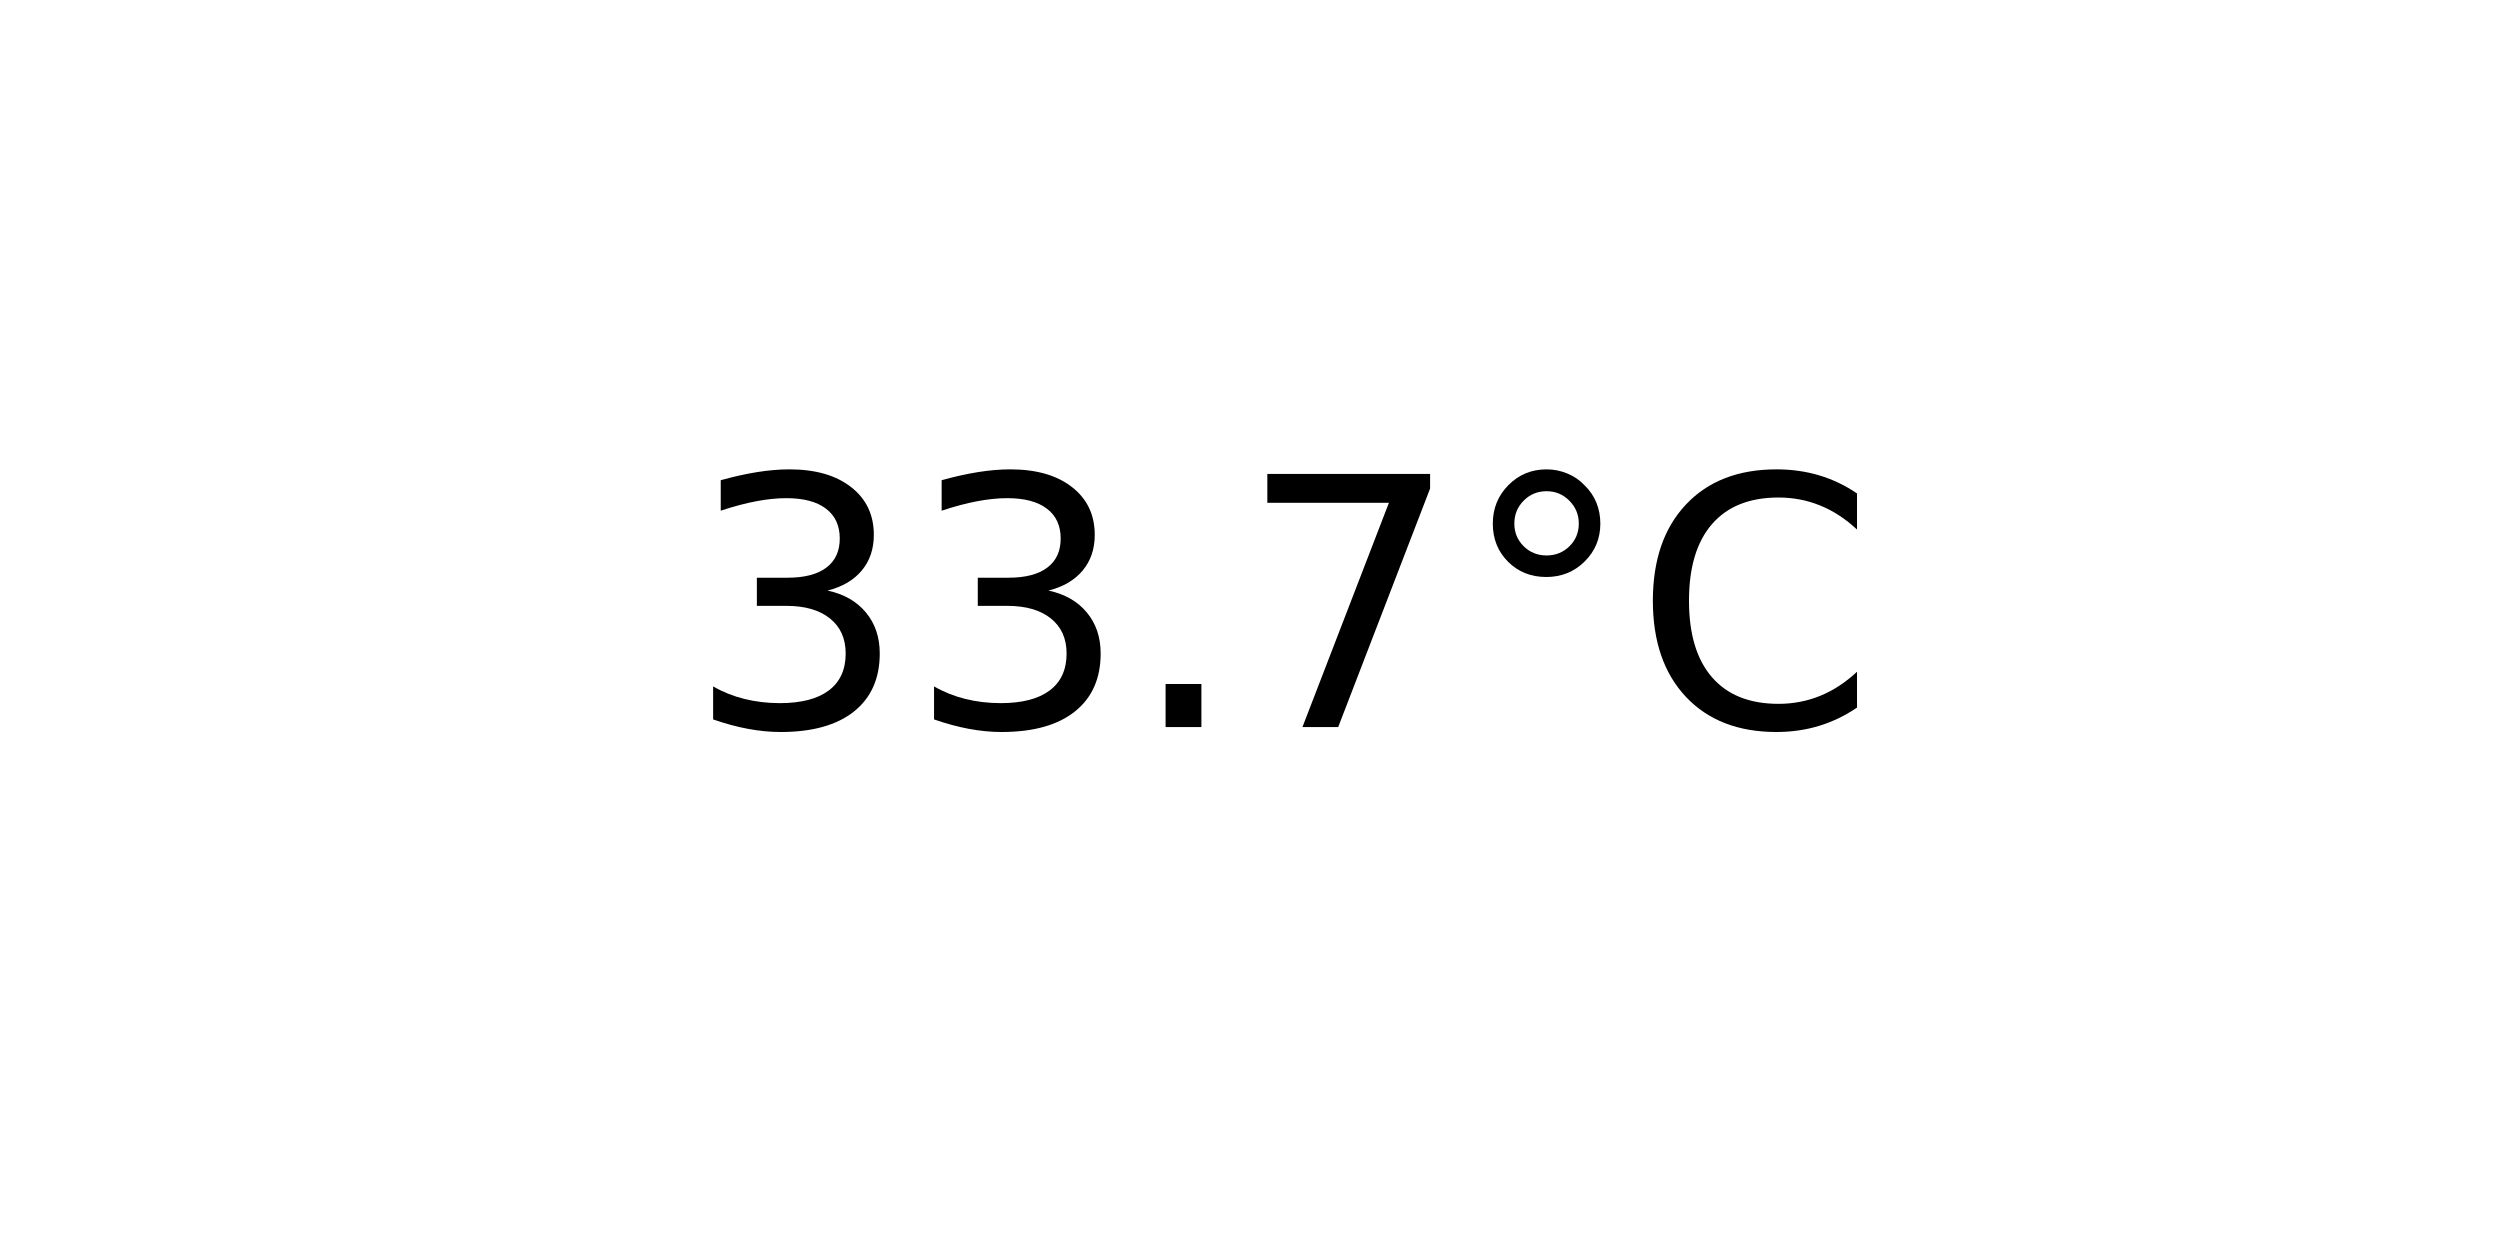
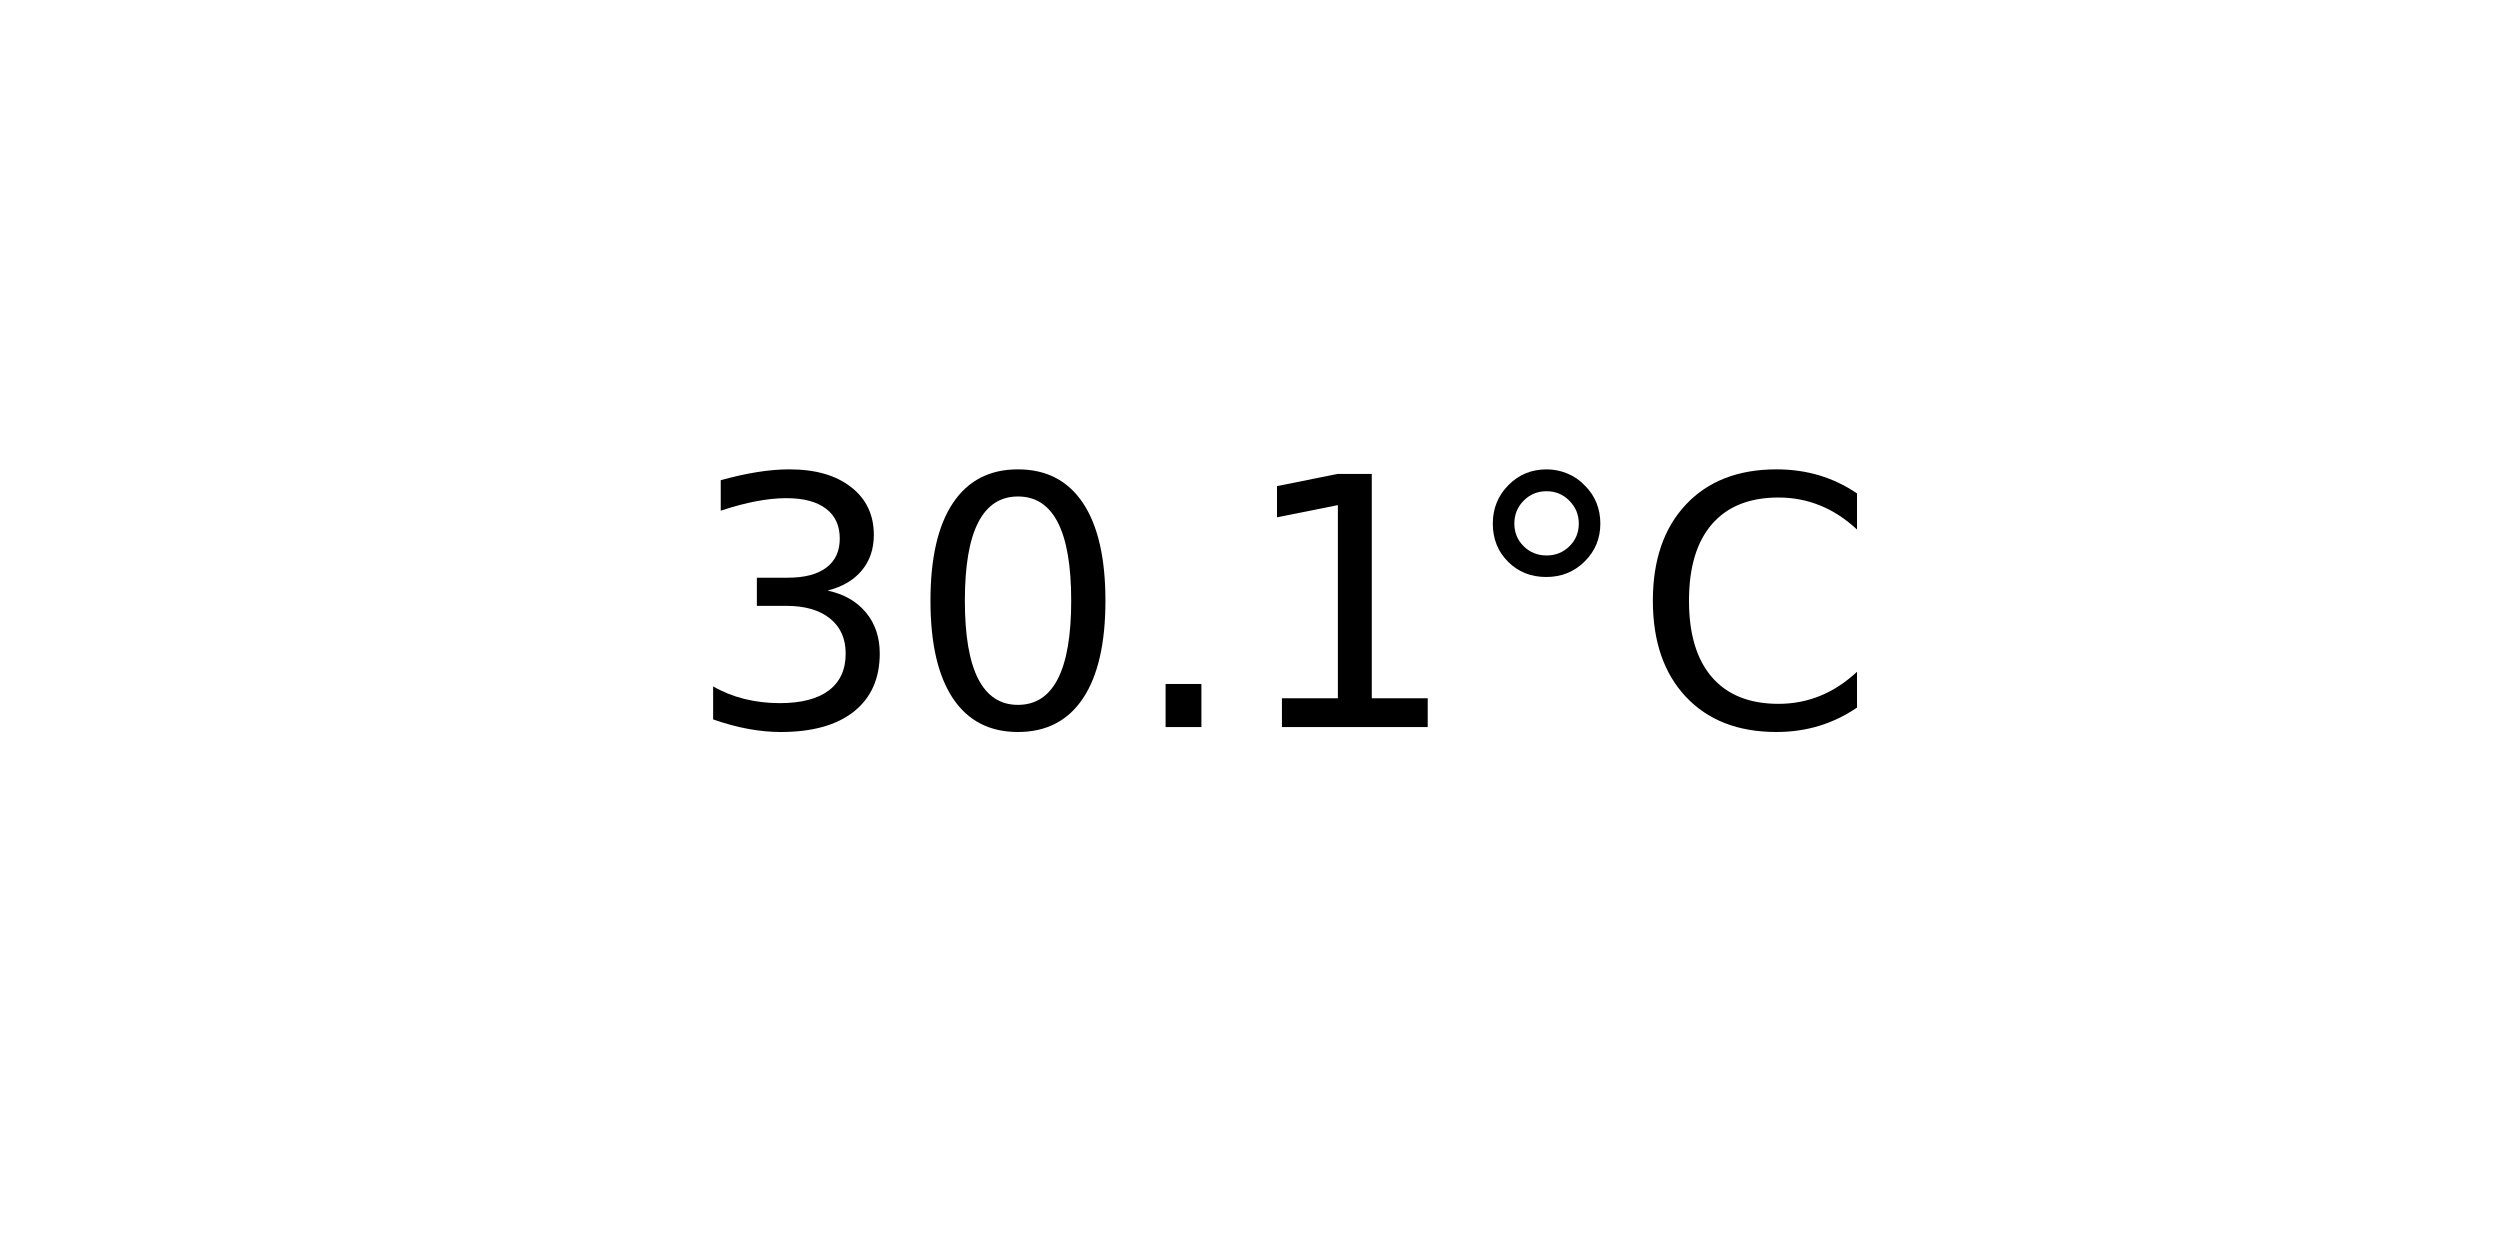
<svg xmlns="http://www.w3.org/2000/svg" xmlns:xlink="http://www.w3.org/1999/xlink" width="72pt" height="36pt" viewBox="0 0 72 36" version="1.1">
  <defs>
    <style type="text/css">*{stroke-linejoin: round; stroke-linecap: butt}</style>
  </defs>
  <g id="figure_1">
    <g id="axes_1">
      <g id="text_1">
        <g transform="translate(19.77578 20.93937) scale(0.1 -0.1)">
          <defs>
            <path id="DejaVuSans-33" d="M 2597 2516  Q 3050 2419 3304 2112  Q 3559 1806 3559 1356  Q 3559 666 3084 287  Q 2609 -91 1734 -91  Q 1441 -91 1130 -33  Q 819 25 488 141  L 488 750  Q 750 597 1062 519  Q 1375 441 1716 441  Q 2309 441 2620 675  Q 2931 909 2931 1356  Q 2931 1769 2642 2001  Q 2353 2234 1838 2234  L 1294 2234  L 1294 2753  L 1863 2753  Q 2328 2753 2575 2939  Q 2822 3125 2822 3475  Q 2822 3834 2567 4026  Q 2313 4219 1838 4219  Q 1578 4219 1281 4162  Q 984 4106 628 3988  L 628 4550  Q 988 4650 1302 4700  Q 1616 4750 1894 4750  Q 2613 4750 3031 4423  Q 3450 4097 3450 3541  Q 3450 3153 3228 2886  Q 3006 2619 2597 2516  z " transform="scale(0.015625)" />
+             <path id="DejaVuSans-30" d="M 2034 4250  Q 1547 4250 1301 3770  Q 1056 3291 1056 2328  Q 1056 1369 1301 889  Q 1547 409 2034 409  Q 2525 409 2770 889  Q 3016 1369 3016 2328  Q 3016 3291 2770 3770  Q 2525 4250 2034 4250  z M 2034 4750  Q 2819 4750 3233 4129  Q 3647 3509 3647 2328  Q 3647 1150 3233 529  Q 2819 -91 2034 -91  Q 1250 -91 836 529  Q 422 1150 422 2328  Q 422 3509 836 4129  Q 1250 4750 2034 4750  z " transform="scale(0.015625)" />
            <path id="DejaVuSans-2e" d="M 684 794  L 1344 794  L 1344 0  L 684 0  L 684 794  z " transform="scale(0.015625)" />
-             <path id="DejaVuSans-37" d="M 525 4666  L 3525 4666  L 3525 4397  L 1831 0  L 1172 0  L 2766 4134  L 525 4134  L 525 4666  z " transform="scale(0.015625)" />
+             <path id="DejaVuSans-31" d="M 794 531  L 1825 531  L 1825 4091  L 703 3866  L 703 4441  L 1819 4666  L 2450 4666  L 2450 531  L 3481 531  L 3481 0  L 794 0  L 794 531  z " transform="scale(0.015625)" />
            <path id="DejaVuSans-b0" d="M 1600 4347  Q 1350 4347 1178 4173  Q 1006 4000 1006 3750  Q 1006 3503 1178 3333  Q 1350 3163 1600 3163  Q 1850 3163 2022 3333  Q 2194 3503 2194 3750  Q 2194 3997 2020 4172  Q 1847 4347 1600 4347  z M 1600 4750  Q 1800 4750 1984 4673  Q 2169 4597 2303 4453  Q 2447 4313 2519 4134  Q 2591 3956 2591 3750  Q 2591 3338 2302 3052  Q 2013 2766 1594 2766  Q 1172 2766 890 3047  Q 609 3328 609 3750  Q 609 4169 896 4459  Q 1184 4750 1600 4750  z " transform="scale(0.015625)" />
            <path id="DejaVuSans-43" d="M 4122 4306  L 4122 3641  Q 3803 3938 3442 4084  Q 3081 4231 2675 4231  Q 1875 4231 1450 3742  Q 1025 3253 1025 2328  Q 1025 1406 1450 917  Q 1875 428 2675 428  Q 3081 428 3442 575  Q 3803 722 4122 1019  L 4122 359  Q 3791 134 3420 21  Q 3050 -91 2638 -91  Q 1578 -91 968 557  Q 359 1206 359 2328  Q 359 3453 968 4101  Q 1578 4750 2638 4750  Q 3056 4750 3426 4639  Q 3797 4528 4122 4306  z " transform="scale(0.015625)" />
          </defs>
          <use xlink:href="#DejaVuSans-33" />
-           <use xlink:href="#DejaVuSans-33" x="63.623" />
+           <use xlink:href="#DejaVuSans-30" x="63.623" />
          <use xlink:href="#DejaVuSans-2e" x="127.246" />
-           <use xlink:href="#DejaVuSans-37" x="159.033" />
+           <use xlink:href="#DejaVuSans-31" x="159.033" />
          <use xlink:href="#DejaVuSans-b0" x="222.656" />
          <use xlink:href="#DejaVuSans-43" x="272.656" />
        </g>
      </g>
    </g>
  </g>
</svg>
